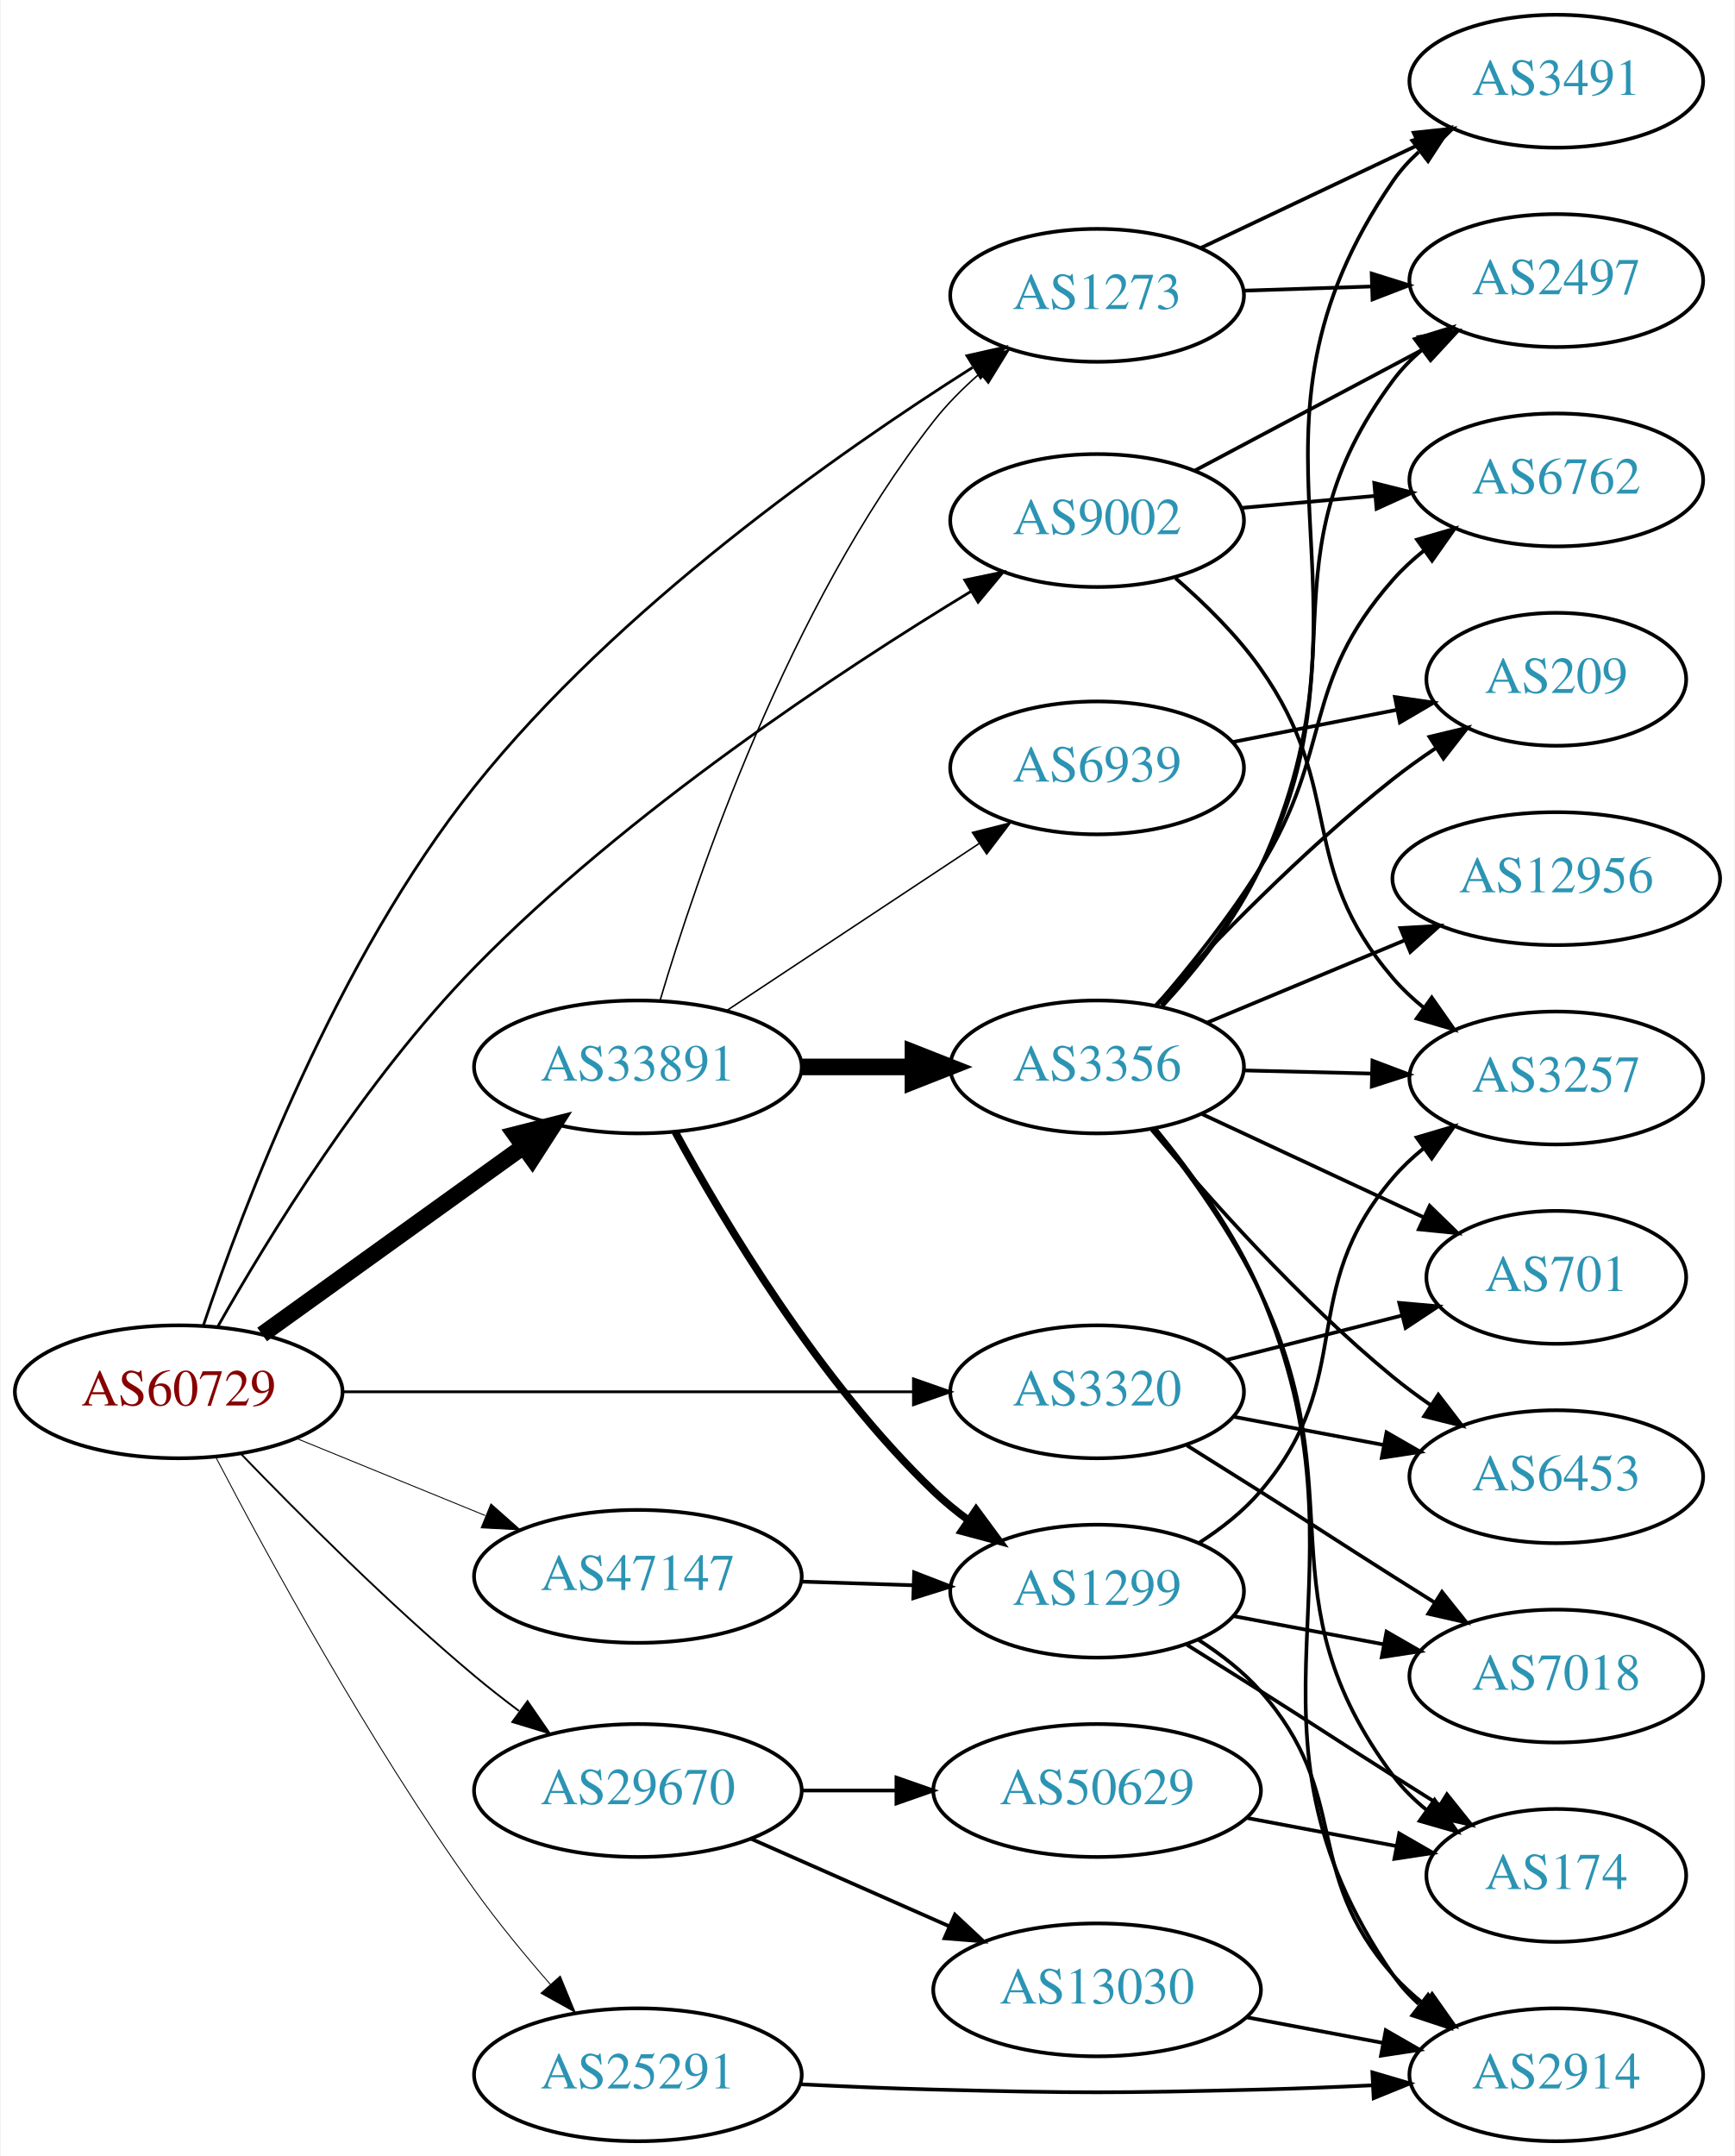
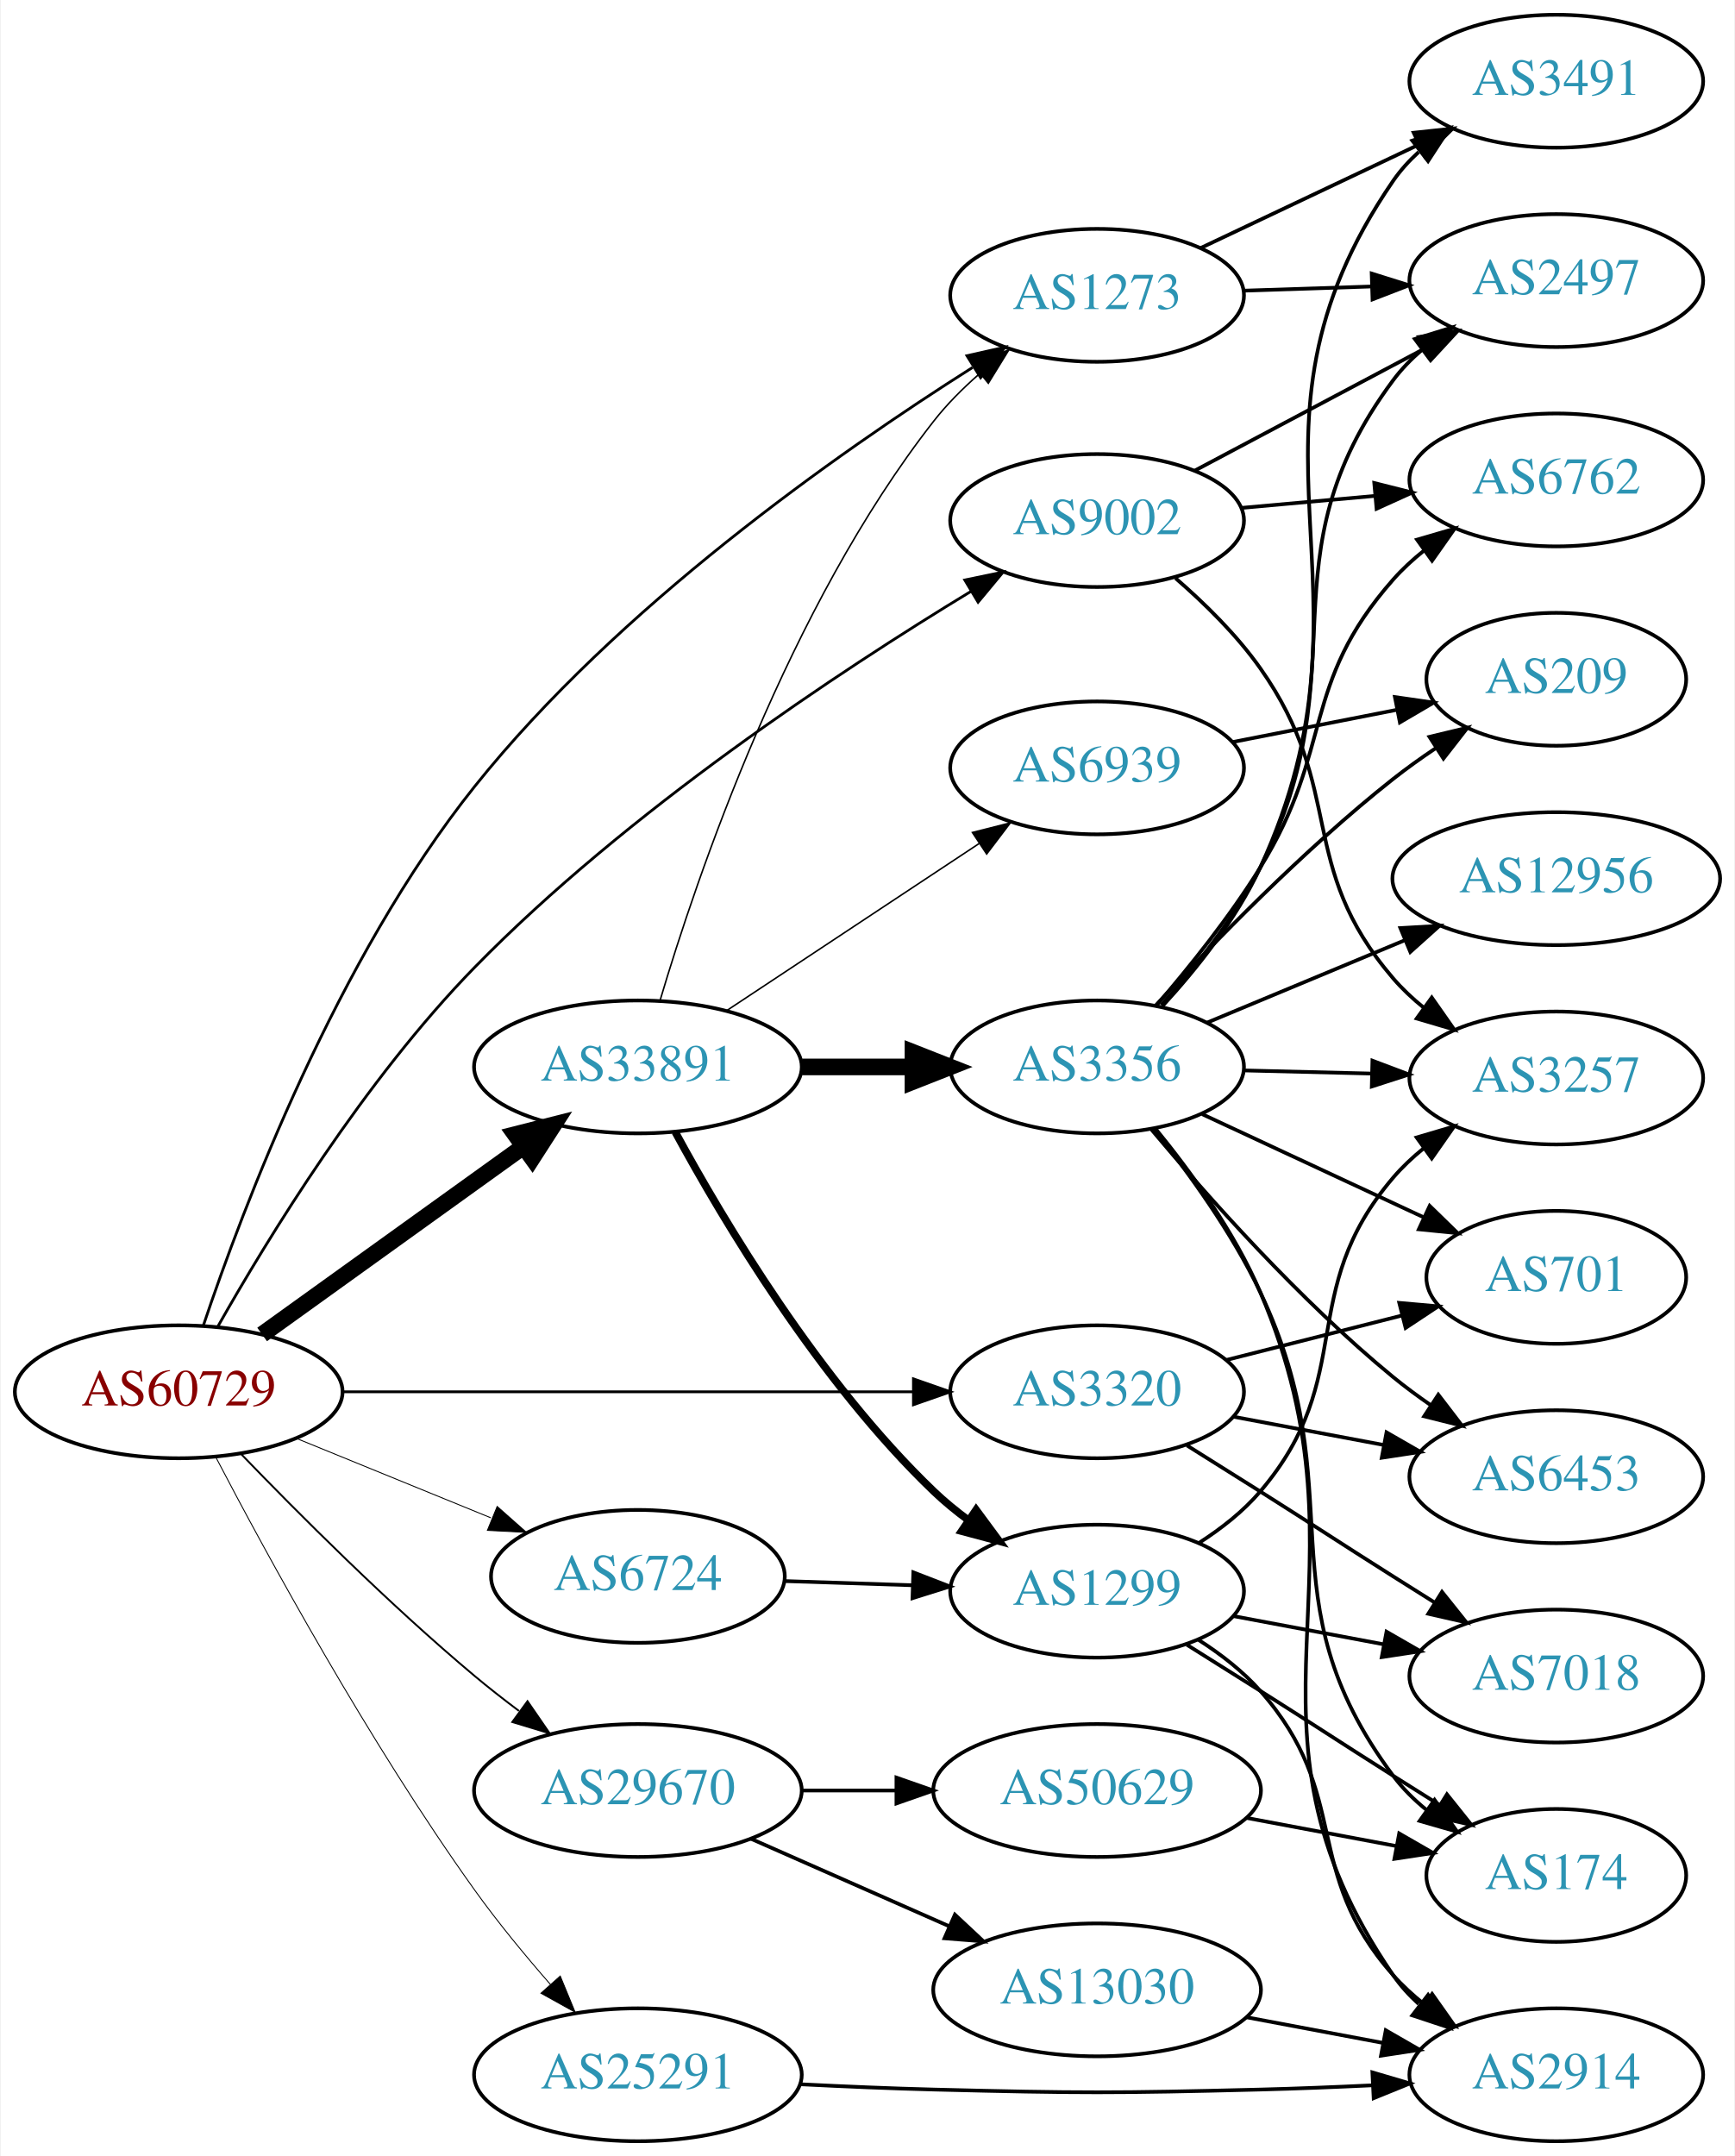
<svg xmlns="http://www.w3.org/2000/svg" xmlns:xlink="http://www.w3.org/1999/xlink" width="470pt" height="584pt" viewBox="0.00 0.00 469.57 584.00">
  <g id="graph0" class="graph" transform="scale(1 1) rotate(0) translate(4 580)">
    <polygon fill="white" stroke="none" points="-4,4 -4,-580 465.569,-580 465.569,4 -4,4" />
    <g id="node1" class="node">
      <g id="a_node1">
        <a xlink:href="/asn/60729" xlink:title="AS60729 ~ Zwiebelfreunde e.V. [AT]">
          <ellipse fill="#ffffff" stroke="black" cx="44.196" cy="-203" rx="44.393" ry="18" />
          <text text-anchor="middle" x="44.196" y="-199.3" font-family="Times,serif" font-size="14.00" fill="#880000">AS60729</text>
        </a>
      </g>
    </g>
    <g id="node2" class="node">
      <g id="a_node2">
        <a xlink:href="/asn/1273" xlink:title="AS1273 ~ Vodafone Group PLC [EU]">
          <ellipse fill="#ffffff" stroke="black" cx="292.98" cy="-500" rx="39.794" ry="18" />
          <text text-anchor="middle" x="292.98" y="-496.3" font-family="Times,serif" font-size="14.00" fill="#2c94b3">AS1273</text>
        </a>
      </g>
    </g>
    <g id="edge1" class="edge">
      <path fill="none" stroke="black" stroke-width="0.75" d="M50.88,-220.975C61.564,-252.819 86.987,-320.194 124.392,-367 163.085,-415.417 222.536,-457.221 259.247,-480.464" />
      <polygon fill="black" stroke="black" stroke-width="0.75" points="257.727,-483.641 268.063,-485.966 261.433,-477.702 257.727,-483.641" />
    </g>
    <g id="node3" class="node">
      <g id="a_node3">
        <a xlink:href="/asn/3320" xlink:title="AS3320 ~ DTAG [DE]">
          <ellipse fill="#ffffff" stroke="black" cx="292.98" cy="-203" rx="39.794" ry="18" />
          <text text-anchor="middle" x="292.98" y="-199.3" font-family="Times,serif" font-size="14.00" fill="#2c94b3">AS3320</text>
        </a>
      </g>
    </g>
    <g id="edge2" class="edge">
      <path fill="none" stroke="black" stroke-width="0.75" d="M88.465,-203C131.684,-203 198.007,-203 243.103,-203" />
      <polygon fill="black" stroke="black" stroke-width="0.75" points="243.233,-206.5 253.233,-203 243.233,-199.5 243.233,-206.5" />
    </g>
    <g id="node4" class="node">
      <g id="a_node4">
+         <a xlink:href="/asn/6724" xlink:title="AS6724 ~ STRATO AG [DE]">
+           <ellipse fill="#ffffff" stroke="black" cx="168.588" cy="-153" rx="39.794" ry="18" />
+           <text text-anchor="middle" x="168.588" y="-149.3" font-family="Times,serif" font-size="14.00" fill="#2c94b3">AS6724</text>
+         </a>
+       </g>
+     </g>
+     <g id="edge3" class="edge">
+       <path fill="none" stroke="black" stroke-width="0.25" d="M76.081,-190.383C92.064,-183.853 111.738,-175.816 128.743,-168.869" />
+       <polygon fill="black" stroke="black" stroke-width="0.25" points="130.465,-171.947 138.399,-164.925 127.818,-165.466 130.465,-171.947" />
+     </g>
+     <g id="node5" class="node">
+       <g id="a_node5">
        <a xlink:href="/asn/9002" xlink:title="AS9002 ~ RETN Limited [EU]">
          <ellipse fill="#ffffff" stroke="black" cx="292.98" cy="-439" rx="39.794" ry="18" />
          <text text-anchor="middle" x="292.98" y="-435.3" font-family="Times,serif" font-size="14.00" fill="#2c94b3">AS9002</text>
        </a>
      </g>
    </g>
-     <g id="edge3" class="edge">
+     <g id="edge4" class="edge">
      <path fill="none" stroke="black" stroke-width="0.75" d="M54.825,-220.736C68.315,-244.58 94.561,-287.497 124.392,-318 165.681,-360.219 223.134,-398.157 258.911,-419.873" />
      <polygon fill="black" stroke="black" stroke-width="0.75" points="257.141,-422.893 267.517,-425.038 260.743,-416.891 257.141,-422.893" />
    </g>
-     <g id="node5" class="node">
-       <g id="a_node5">
+     <g id="node6" class="node">
+       <g id="a_node6">
        <a xlink:href="/asn/25291" xlink:title="AS25291 ~ SysEleven GmbH [DE]">
          <ellipse fill="#ffffff" stroke="black" cx="168.588" cy="-18" rx="44.393" ry="18" />
          <text text-anchor="middle" x="168.588" y="-14.3" font-family="Times,serif" font-size="14.00" fill="#2c94b3">AS25291</text>
        </a>
      </g>
    </g>
-     <g id="edge4" class="edge">
+     <g id="edge5" class="edge">
      <path fill="none" stroke="black" stroke-width="0.25" d="M54.231,-185.324C68.022,-158.914 95.754,-107.985 124.392,-68 130.604,-59.327 138.003,-50.356 144.908,-42.45" />
      <polygon fill="black" stroke="black" stroke-width="0.25" points="147.551,-44.745 151.584,-34.948 142.322,-40.091 147.551,-44.745" />
    </g>
-     <g id="node6" class="node">
-       <g id="a_node6">
+     <g id="node7" class="node">
+       <g id="a_node7">
        <a xlink:href="/asn/29670" xlink:title="AS29670 ~ Individual Network Berlin e.V. [DE]">
          <ellipse fill="#ffffff" stroke="black" cx="168.588" cy="-95" rx="44.393" ry="18" />
          <text text-anchor="middle" x="168.588" y="-91.3" font-family="Times,serif" font-size="14.00" fill="#2c94b3">AS29670</text>
        </a>
      </g>
    </g>
-     <g id="edge5" class="edge">
+     <g id="edge6" class="edge">
      <path fill="none" stroke="black" stroke-width="0.5" d="M60.913,-186.337C76.436,-170.22 101.158,-145.448 124.392,-126 128.175,-122.834 132.26,-119.639 136.357,-116.565" />
      <polygon fill="black" stroke="black" stroke-width="0.5" points="138.683,-119.2 144.691,-110.473 134.552,-113.549 138.683,-119.2" />
    </g>
-     <g id="node7" class="node">
-       <g id="a_node7">
+     <g id="node8" class="node">
+       <g id="a_node8">
        <a xlink:href="/asn/33891" xlink:title="AS33891 ~ CORE-BACKBONE GMBH GLOBAL NETWORK [DE]">
          <ellipse fill="#ffffff" stroke="black" cx="168.588" cy="-291" rx="44.393" ry="18" />
          <text text-anchor="middle" x="168.588" y="-287.3" font-family="Times,serif" font-size="14.00" fill="#2c94b3">AS33891</text>
        </a>
      </g>
    </g>
-     <g id="edge6" class="edge">
+     <g id="edge7" class="edge">
      <path fill="none" stroke="black" stroke-width="4.5" d="M66.796,-218.53C86.425,-232.643 115.579,-253.605 137.49,-269.359" />
      <polygon fill="black" stroke="black" stroke-width="4.5" points="135.375,-272.688 145.793,-275.329 139.972,-266.295 135.375,-272.688" />
    </g>
-     <g id="node8" class="node">
-       <g id="a_node8">
-         <a xlink:href="/asn/47147" xlink:title="AS47147 ~ ANEXIA Internetdienstleistungs GmbH [AT]">
-           <ellipse fill="#ffffff" stroke="black" cx="168.588" cy="-153" rx="44.393" ry="18" />
-           <text text-anchor="middle" x="168.588" y="-149.3" font-family="Times,serif" font-size="14.00" fill="#2c94b3">AS47147</text>
-         </a>
-       </g>
-     </g>
-     <g id="edge7" class="edge">
-       <path fill="none" stroke="black" stroke-width="0.25" d="M76.081,-190.383C91.591,-184.047 110.576,-176.291 127.225,-169.489" />
-       <polygon fill="black" stroke="black" stroke-width="0.25" points="128.78,-172.635 136.713,-165.613 126.132,-166.155 128.78,-172.635" />
-     </g>
    <g id="node9" class="node">
      <g id="a_node9">
+         <a xlink:href="/asn/3491" xlink:title="AS3491 ~ PCCW Global, Inc. [US]">
+           <ellipse fill="#ffffff" stroke="black" cx="417.373" cy="-558" rx="39.794" ry="18" />
+           <text text-anchor="middle" x="417.373" y="-554.3" font-family="Times,serif" font-size="14.00" fill="#2c94b3">AS3491</text>
+         </a>
+       </g>
+     </g>
+     <g id="edge8" class="edge">
+       <path fill="none" stroke="black" d="M321.143,-512.872C338.494,-521.094 361.197,-531.853 380.084,-540.803" />
+       <polygon fill="black" stroke="black" points="378.75,-544.044 389.286,-545.164 381.748,-537.719 378.75,-544.044" />
+     </g>
+     <g id="node10" class="node">
+       <g id="a_node10">
        <a xlink:href="/asn/2497" xlink:title="AS2497 ~ Internet Initiative Japan Inc. [JP]">
          <ellipse fill="#ffffff" stroke="black" cx="417.373" cy="-504" rx="39.794" ry="18" />
          <text text-anchor="middle" x="417.373" y="-500.3" font-family="Times,serif" font-size="14.00" fill="#2c94b3">AS2497</text>
        </a>
      </g>
    </g>
-     <g id="edge8" class="edge">
+     <g id="edge9" class="edge">
      <path fill="none" stroke="black" d="M332.706,-501.266C343.644,-501.623 355.695,-502.017 367.161,-502.392" />
      <polygon fill="black" stroke="black" points="367.37,-505.9 377.479,-502.729 367.598,-498.904 367.37,-505.9" />
    </g>
-     <g id="node10" class="node">
-       <g id="a_node10">
-         <a xlink:href="/asn/3491" xlink:title="AS3491 ~ PCCW Global, Inc. [US]">
-           <ellipse fill="#ffffff" stroke="black" cx="417.373" cy="-558" rx="39.794" ry="18" />
-           <text text-anchor="middle" x="417.373" y="-554.3" font-family="Times,serif" font-size="14.00" fill="#2c94b3">AS3491</text>
-         </a>
-       </g>
-     </g>
-     <g id="edge9" class="edge">
-       <path fill="none" stroke="black" d="M321.143,-512.872C338.494,-521.094 361.197,-531.853 380.084,-540.803" />
-       <polygon fill="black" stroke="black" points="378.75,-544.044 389.286,-545.164 381.748,-537.719 378.75,-544.044" />
-     </g>
    <g id="node11" class="node">
      <g id="a_node11">
+         <a xlink:href="/asn/701" xlink:title="AS701 ~ UUNET [US]">
+           <ellipse fill="#ffffff" stroke="black" cx="417.373" cy="-234" rx="35.194" ry="18" />
+           <text text-anchor="middle" x="417.373" y="-230.3" font-family="Times,serif" font-size="14.00" fill="#2c94b3">AS701</text>
+         </a>
+       </g>
+     </g>
+     <g id="edge10" class="edge">
+       <path fill="none" stroke="black" d="M328.073,-211.635C342.811,-215.368 360.177,-219.767 375.591,-223.671" />
+       <polygon fill="black" stroke="black" points="374.838,-227.09 385.391,-226.153 376.557,-220.305 374.838,-227.09" />
+     </g>
+     <g id="node12" class="node">
+       <g id="a_node12">
+         <a xlink:href="/asn/7018" xlink:title="AS7018 ~ AT&amp;T Services, Inc. [US]">
+           <ellipse fill="#ffffff" stroke="black" cx="417.373" cy="-126" rx="39.794" ry="18" />
+           <text text-anchor="middle" x="417.373" y="-122.3" font-family="Times,serif" font-size="14.00" fill="#2c94b3">AS7018</text>
+         </a>
+       </g>
+     </g>
+     <g id="edge11" class="edge">
+       <path fill="none" stroke="black" d="M317.322,-188.469C323.763,-184.443 330.747,-180.063 337.176,-176 353.227,-165.857 357.126,-163.143 373.176,-153 376.793,-150.715 380.585,-148.329 384.357,-145.962" />
+       <polygon fill="black" stroke="black" points="386.413,-148.804 393.031,-140.531 382.698,-142.871 386.413,-148.804" />
+     </g>
+     <g id="node13" class="node">
+       <g id="a_node13">
        <a xlink:href="/asn/6453" xlink:title="AS6453 ~ TATA COMMUNICATIONS (AMERICA) INC [US]">
          <ellipse fill="#ffffff" stroke="black" cx="417.373" cy="-180" rx="39.794" ry="18" />
          <text text-anchor="middle" x="417.373" y="-176.3" font-family="Times,serif" font-size="14.00" fill="#2c94b3">AS6453</text>
        </a>
      </g>
    </g>
-     <g id="edge10" class="edge">
+     <g id="edge12" class="edge">
      <path fill="none" stroke="black" d="M330.04,-196.224C342.739,-193.837 357.186,-191.122 370.58,-188.605" />
      <polygon fill="black" stroke="black" points="371.389,-192.015 380.571,-186.728 370.096,-185.135 371.389,-192.015" />
    </g>
-     <g id="node12" class="node">
-       <g id="a_node12">
-         <a xlink:href="/asn/701" xlink:title="AS701 ~ UUNET [US]">
-           <ellipse fill="#ffffff" stroke="black" cx="417.373" cy="-234" rx="35.194" ry="18" />
-           <text text-anchor="middle" x="417.373" y="-230.3" font-family="Times,serif" font-size="14.00" fill="#2c94b3">AS701</text>
-         </a>
-       </g>
-     </g>
-     <g id="edge11" class="edge">
-       <path fill="none" stroke="black" d="M328.073,-211.635C342.811,-215.368 360.177,-219.767 375.591,-223.671" />
-       <polygon fill="black" stroke="black" points="374.838,-227.09 385.391,-226.153 376.557,-220.305 374.838,-227.09" />
-     </g>
-     <g id="node13" class="node">
-       <g id="a_node13">
-         <a xlink:href="/asn/7018" xlink:title="AS7018 ~ AT&amp;T Services, Inc. [US]">
-           <ellipse fill="#ffffff" stroke="black" cx="417.373" cy="-126" rx="39.794" ry="18" />
-           <text text-anchor="middle" x="417.373" y="-122.3" font-family="Times,serif" font-size="14.00" fill="#2c94b3">AS7018</text>
-         </a>
-       </g>
-     </g>
-     <g id="edge12" class="edge">
-       <path fill="none" stroke="black" d="M317.322,-188.469C323.763,-184.443 330.747,-180.063 337.176,-176 353.227,-165.857 357.126,-163.143 373.176,-153 376.793,-150.715 380.585,-148.329 384.357,-145.962" />
-       <polygon fill="black" stroke="black" points="386.413,-148.804 393.031,-140.531 382.698,-142.871 386.413,-148.804" />
-     </g>
-     <g id="edge15" class="edge">
+     <g id="node14" class="node">
+       <g id="a_node14">
+         <a xlink:href="/asn/1299" xlink:title="AS1299 ~ Telia Carrier [EU]">
+           <ellipse fill="#ffffff" stroke="black" cx="292.98" cy="-149" rx="39.794" ry="18" />
+           <text text-anchor="middle" x="292.98" y="-145.3" font-family="Times,serif" font-size="14.00" fill="#2c94b3">AS1299</text>
+         </a>
+       </g>
+     </g>
+     <g id="edge13" class="edge">
+       <path fill="none" stroke="black" d="M208.314,-151.734C219.252,-151.377 231.303,-150.983 242.769,-150.608" />
+       <polygon fill="black" stroke="black" points="243.206,-154.096 253.087,-150.271 242.978,-147.1 243.206,-154.096" />
+     </g>
+     <g id="edge14" class="edge">
      <path fill="none" stroke="black" d="M319.34,-452.468C337.353,-462.034 361.761,-474.997 381.591,-485.528" />
      <polygon fill="black" stroke="black" points="380.151,-488.726 390.624,-490.326 383.434,-482.544 380.151,-488.726" />
    </g>
-     <g id="node14" class="node">
-       <g id="a_node14">
+     <g id="node15" class="node">
+       <g id="a_node15">
        <a xlink:href="/asn/3257" xlink:title="AS3257 ~ GTT [DE]">
          <ellipse fill="#ffffff" stroke="black" cx="417.373" cy="-288" rx="39.794" ry="18" />
          <text text-anchor="middle" x="417.373" y="-284.3" font-family="Times,serif" font-size="14.00" fill="#2c94b3">AS3257</text>
        </a>
      </g>
    </g>
-     <g id="edge13" class="edge">
+     <g id="edge15" class="edge">
      <path fill="none" stroke="black" d="M314.219,-423.395C322.131,-416.549 330.814,-408.02 337.176,-399 360.589,-365.809 346.746,-345.842 373.176,-315 375.622,-312.146 378.446,-309.495 381.456,-307.06" />
      <polygon fill="black" stroke="black" points="383.644,-309.797 389.723,-301.12 379.56,-304.112 383.644,-309.797" />
    </g>
-     <g id="node15" class="node">
-       <g id="a_node15">
+     <g id="node16" class="node">
+       <g id="a_node16">
        <a xlink:href="/asn/6762" xlink:title="AS6762 ~ TELECOM ITALIA SPARKLE S.p.A. [IT]">
          <ellipse fill="#ffffff" stroke="black" cx="417.373" cy="-450" rx="39.794" ry="18" />
          <text text-anchor="middle" x="417.373" y="-446.3" font-family="Times,serif" font-size="14.00" fill="#2c94b3">AS6762</text>
        </a>
      </g>
    </g>
-     <g id="edge14" class="edge">
+     <g id="edge16" class="edge">
      <path fill="none" stroke="black" d="M332.035,-442.42C343.433,-443.445 356.086,-444.582 368.052,-445.657" />
      <polygon fill="black" stroke="black" points="368.068,-449.173 378.341,-446.582 368.695,-442.201 368.068,-449.173" />
    </g>
-     <g id="node16" class="node">
-       <g id="a_node16">
+     <g id="node17" class="node">
+       <g id="a_node17">
        <a xlink:href="/asn/2914" xlink:title="AS2914 ~ NTT America, Inc. [US]">
          <ellipse fill="#ffffff" stroke="black" cx="417.373" cy="-18" rx="39.794" ry="18" />
          <text text-anchor="middle" x="417.373" y="-14.3" font-family="Times,serif" font-size="14.00" fill="#2c94b3">AS2914</text>
        </a>
      </g>
    </g>
-     <g id="edge16" class="edge">
+     <g id="edge17" class="edge">
      <path fill="none" stroke="black" d="M212.731,-15.425C224.425,-14.835 237.086,-14.295 248.784,-14 288.057,-13.009 297.904,-13.009 337.176,-14 346.982,-14.248 357.464,-14.667 367.487,-15.144" />
      <polygon fill="black" stroke="black" points="367.555,-18.651 377.717,-15.656 367.905,-11.66 367.555,-18.651" />
-     </g>
-     <g id="node17" class="node">
-       <g id="a_node17">
-         <a xlink:href="/asn/13030" xlink:title="AS13030 ~ Init7 (Switzerland) Ltd. [CH]">
-           <ellipse fill="#ffffff" stroke="black" cx="292.98" cy="-41" rx="44.393" ry="18" />
-           <text text-anchor="middle" x="292.98" y="-37.3" font-family="Times,serif" font-size="14.00" fill="#2c94b3">AS13030</text>
-         </a>
-       </g>
-     </g>
-     <g id="edge17" class="edge">
-       <path fill="none" stroke="black" d="M199.216,-81.928C215.333,-74.817 235.473,-65.931 252.865,-58.258" />
-       <polygon fill="black" stroke="black" points="254.465,-61.377 262.201,-54.139 251.639,-54.973 254.465,-61.377" />
    </g>
    <g id="node18" class="node">
      <g id="a_node18">
        <a xlink:href="/asn/50629" xlink:title="AS50629 ~ LWLcom GmbH [DE]">
          <ellipse fill="#ffffff" stroke="black" cx="292.98" cy="-95" rx="44.393" ry="18" />
          <text text-anchor="middle" x="292.98" y="-91.3" font-family="Times,serif" font-size="14.00" fill="#2c94b3">AS50629</text>
        </a>
      </g>
    </g>
    <g id="edge18" class="edge">
      <path fill="none" stroke="black" d="M213.084,-95C221.29,-95 229.961,-95 238.434,-95" />
      <polygon fill="black" stroke="black" points="238.625,-98.5 248.625,-95 238.625,-91.5 238.625,-98.5" />
    </g>
+     <g id="node19" class="node">
+       <g id="a_node19">
+         <a xlink:href="/asn/13030" xlink:title="AS13030 ~ Init7 (Switzerland) Ltd. [CH]">
+           <ellipse fill="#ffffff" stroke="black" cx="292.98" cy="-41" rx="44.393" ry="18" />
+           <text text-anchor="middle" x="292.98" y="-37.3" font-family="Times,serif" font-size="14.00" fill="#2c94b3">AS13030</text>
+         </a>
+       </g>
+     </g>
+     <g id="edge19" class="edge">
+       <path fill="none" stroke="black" d="M199.216,-81.928C215.333,-74.817 235.473,-65.931 252.865,-58.258" />
+       <polygon fill="black" stroke="black" points="254.465,-61.377 262.201,-54.139 251.639,-54.973 254.465,-61.377" />
+     </g>
    <g id="edge24" class="edge">
      <path fill="none" stroke="black" stroke-width="0.409" d="M174.56,-308.893C184.495,-342.359 209.302,-415.594 248.784,-466 252.315,-470.508 256.564,-474.77 261,-478.655" />
      <polygon fill="black" stroke="black" stroke-width="0.409" points="259.103,-481.623 269.073,-485.21 263.516,-476.189 259.103,-481.623" />
    </g>
-     <g id="node20" class="node">
-       <g id="a_node20">
-         <a xlink:href="/asn/1299" xlink:title="AS1299 ~ Telia Carrier [EU]">
-           <ellipse fill="#ffffff" stroke="black" cx="292.98" cy="-149" rx="39.794" ry="18" />
-           <text text-anchor="middle" x="292.98" y="-145.3" font-family="Times,serif" font-size="14.00" fill="#2c94b3">AS1299</text>
-         </a>
-       </g>
-     </g>
-     <g id="edge21" class="edge">
+     <g id="edge23" class="edge">
      <path fill="none" stroke="black" stroke-width="2.045" d="M178.701,-273.378C191.788,-249.28 217.777,-205.659 248.784,-176 251.65,-173.259 254.838,-170.649 258.146,-168.21" />
      <polygon fill="black" stroke="black" stroke-width="2.045" points="260.209,-171.039 266.504,-162.517 256.269,-165.254 260.209,-171.039" />
    </g>
    <g id="node21" class="node">
      <g id="a_node21">
        <a xlink:href="/asn/3356" xlink:title="AS3356 ~ Level 3 Parent, LLC [US]">
          <ellipse fill="#ffffff" stroke="black" cx="292.98" cy="-291" rx="39.794" ry="18" />
          <text text-anchor="middle" x="292.98" y="-287.3" font-family="Times,serif" font-size="14.00" fill="#2c94b3">AS3356</text>
        </a>
      </g>
    </g>
    <g id="edge22" class="edge">
      <path fill="none" stroke="black" stroke-width="4.5" d="M213.084,-291C222.773,-291 233.11,-291 243.002,-291" />
      <polygon fill="black" stroke="black" stroke-width="4.5" points="243.105,-294.938 253.105,-291 243.105,-287.063 243.105,-294.938" />
    </g>
    <g id="node22" class="node">
      <g id="a_node22">
        <a xlink:href="/asn/6939" xlink:title="AS6939 ~ Hurricane Electric LLC [US]">
          <ellipse fill="#ffffff" stroke="black" cx="292.98" cy="-372" rx="39.794" ry="18" />
          <text text-anchor="middle" x="292.98" y="-368.3" font-family="Times,serif" font-size="14.00" fill="#2c94b3">AS6939</text>
        </a>
      </g>
    </g>
-     <g id="edge23" class="edge">
+     <g id="edge25" class="edge">
      <path fill="none" stroke="black" stroke-width="0.409" d="M192.609,-306.235C211.963,-319.044 239.798,-337.466 261.088,-351.555" />
      <polygon fill="black" stroke="black" stroke-width="0.409" points="259.205,-354.506 269.476,-357.107 263.069,-348.669 259.205,-354.506" />
    </g>
-     <g id="edge40" class="edge">
-       <path fill="none" stroke="black" d="M212.739,-151.59C222.546,-151.269 233.033,-150.927 243.061,-150.599" />
-       <polygon fill="black" stroke="black" points="243.416,-154.089 253.297,-150.264 243.188,-147.093 243.416,-154.089" />
-     </g>
-     <g id="edge19" class="edge">
-       <path fill="none" stroke="black" d="M333.38,-33.596C345.172,-31.38 358.207,-28.93 370.384,-26.642" />
-       <polygon fill="black" stroke="black" points="371.183,-30.053 380.364,-24.767 369.89,-23.174 371.183,-30.053" />
-     </g>
-     <g id="node19" class="node">
-       <g id="a_node19">
+     <g id="edge36" class="edge">
+       <path fill="none" stroke="black" d="M330.04,-142.224C342.739,-139.837 357.186,-137.122 370.58,-134.605" />
+       <polygon fill="black" stroke="black" points="371.389,-138.015 380.571,-132.728 370.096,-131.135 371.389,-138.015" />
+     </g>
+     <g id="edge37" class="edge">
+       <path fill="none" stroke="black" d="M320.646,-162.106C326.644,-165.963 332.584,-170.618 337.176,-176 363.806,-207.209 346.547,-229.791 373.176,-261 375.616,-263.859 378.436,-266.513 381.443,-268.951" />
+       <polygon fill="black" stroke="black" points="379.545,-271.897 389.707,-274.894 383.632,-266.214 379.545,-271.897" />
+     </g>
+     <g id="edge38" class="edge">
+       <path fill="none" stroke="black" d="M320.507,-135.773C326.509,-131.92 332.486,-127.297 337.176,-122 362.221,-93.717 348.132,-73.283 373.176,-45 375.668,-42.186 378.523,-39.562 381.552,-37.143" />
+       <polygon fill="black" stroke="black" points="383.737,-39.884 389.846,-31.227 379.672,-34.185 383.737,-39.884" />
+     </g>
+     <g id="node20" class="node">
+       <g id="a_node20">
        <a xlink:href="/asn/174" xlink:title="AS174 ~ Cogent Communications [US]">
          <ellipse fill="#ffffff" stroke="black" cx="417.373" cy="-72" rx="35.194" ry="18" />
          <text text-anchor="middle" x="417.373" y="-68.3" font-family="Times,serif" font-size="14.00" fill="#2c94b3">AS174</text>
        </a>
      </g>
    </g>
+     <g id="edge39" class="edge">
+       <path fill="none" stroke="black" d="M317.322,-134.469C323.763,-130.443 330.747,-126.063 337.176,-122 353.227,-111.857 357.126,-109.143 373.176,-99 377.26,-96.419 381.568,-93.71 385.818,-91.046" />
+       <polygon fill="black" stroke="black" points="387.751,-93.965 394.371,-85.694 384.038,-88.031 387.751,-93.965" />
+     </g>
    <g id="edge20" class="edge">
      <path fill="none" stroke="black" d="M333.38,-87.596C346.283,-85.171 360.673,-82.467 373.799,-80" />
      <polygon fill="black" stroke="black" points="374.821,-83.37 384.003,-78.083 373.528,-76.49 374.821,-83.37" />
    </g>
-     <g id="edge26" class="edge">
-       <path fill="none" stroke="black" d="M330.04,-142.224C342.739,-139.837 357.186,-137.122 370.58,-134.605" />
-       <polygon fill="black" stroke="black" points="371.389,-138.015 380.571,-132.728 370.096,-131.135 371.389,-138.015" />
-     </g>
-     <g id="edge28" class="edge">
-       <path fill="none" stroke="black" d="M320.646,-162.106C326.644,-165.963 332.584,-170.618 337.176,-176 363.806,-207.209 346.547,-229.791 373.176,-261 375.616,-263.859 378.436,-266.513 381.443,-268.951" />
-       <polygon fill="black" stroke="black" points="379.545,-271.897 389.707,-274.894 383.632,-266.214 379.545,-271.897" />
-     </g>
-     <g id="edge25" class="edge">
-       <path fill="none" stroke="black" d="M320.507,-135.773C326.509,-131.92 332.486,-127.297 337.176,-122 362.221,-93.717 348.132,-73.283 373.176,-45 375.668,-42.186 378.523,-39.562 381.552,-37.143" />
-       <polygon fill="black" stroke="black" points="383.737,-39.884 389.846,-31.227 379.672,-34.185 383.737,-39.884" />
-     </g>
-     <g id="edge27" class="edge">
-       <path fill="none" stroke="black" d="M317.322,-134.469C323.763,-130.443 330.747,-126.063 337.176,-122 353.227,-111.857 357.126,-109.143 373.176,-99 377.26,-96.419 381.568,-93.71 385.818,-91.046" />
-       <polygon fill="black" stroke="black" points="387.751,-93.965 394.371,-85.694 384.038,-88.031 387.751,-93.965" />
-     </g>
-     <g id="edge35" class="edge">
+     <g id="edge21" class="edge">
+       <path fill="none" stroke="black" d="M333.38,-33.596C345.172,-31.38 358.207,-28.93 370.384,-26.642" />
+       <polygon fill="black" stroke="black" points="371.183,-30.053 380.364,-24.767 369.89,-23.174 371.183,-30.053" />
+     </g>
+     <g id="edge31" class="edge">
+       <path fill="none" stroke="black" d="M310.743,-307.538C319.93,-317.551 330.729,-331.051 337.176,-345 372.502,-421.432 325.517,-461.586 373.176,-531 375.129,-533.843 377.489,-536.447 380.087,-538.818" />
+       <polygon fill="black" stroke="black" points="378.368,-541.912 388.426,-545.24 382.639,-536.366 378.368,-541.912" />
+     </g>
+     <g id="edge32" class="edge">
      <path fill="none" stroke="black" d="M310.354,-307.727C319.411,-317.803 330.21,-331.303 337.176,-345 364.742,-399.203 336.9,-428.196 373.176,-477 375.419,-480.017 378.107,-482.776 381.031,-485.28" />
      <polygon fill="black" stroke="black" points="379.06,-488.175 389.18,-491.314 383.226,-482.55 379.06,-488.175" />
    </g>
-     <g id="edge34" class="edge">
-       <path fill="none" stroke="black" d="M310.743,-307.538C319.93,-317.551 330.729,-331.051 337.176,-345 372.502,-421.432 325.517,-461.586 373.176,-531 375.129,-533.843 377.489,-536.447 380.087,-538.818" />
-       <polygon fill="black" stroke="black" points="378.368,-541.912 388.426,-545.24 382.639,-536.366 378.368,-541.912" />
-     </g>
-     <g id="edge29" class="edge">
+     <g id="edge27" class="edge">
+       <path fill="none" stroke="black" d="M321.448,-278.208C339.174,-269.953 362.39,-259.14 381.426,-250.275" />
+       <polygon fill="black" stroke="black" points="383.082,-253.365 390.67,-245.97 380.127,-247.019 383.082,-253.365" />
+     </g>
+     <g id="edge33" class="edge">
      <path fill="none" stroke="black" d="M307.739,-273.998C322.713,-256.104 347.912,-227.713 373.176,-207 376.408,-204.351 379.918,-201.76 383.494,-199.295" />
      <polygon fill="black" stroke="black" points="385.416,-202.221 391.857,-193.808 381.576,-196.368 385.416,-202.221" />
    </g>
-     <g id="edge32" class="edge">
-       <path fill="none" stroke="black" d="M321.448,-278.208C339.174,-269.953 362.39,-259.14 381.426,-250.275" />
-       <polygon fill="black" stroke="black" points="383.082,-253.365 390.67,-245.97 380.127,-247.019 383.082,-253.365" />
-     </g>
-     <g id="edge33" class="edge">
+     <g id="edge29" class="edge">
      <path fill="none" stroke="black" d="M332.706,-290.051C343.644,-289.783 355.695,-289.487 367.161,-289.206" />
      <polygon fill="black" stroke="black" points="367.568,-292.697 377.479,-288.953 367.396,-285.7 367.568,-292.697" />
    </g>
-     <g id="edge36" class="edge">
+     <g id="edge26" class="edge">
      <path fill="none" stroke="black" d="M309.109,-307.719C317.961,-318.006 328.972,-331.724 337.176,-345 357.249,-377.479 347.935,-394.353 373.176,-423 375.661,-425.82 378.512,-428.448 381.538,-430.87" />
      <polygon fill="black" stroke="black" points="379.655,-433.826 389.827,-436.789 383.723,-428.13 379.655,-433.826" />
    </g>
-     <g id="edge38" class="edge">
+     <g id="edge34" class="edge">
      <path fill="none" stroke="black" d="M308.772,-274.307C318.306,-262.666 330.185,-246.346 337.176,-230 370.118,-152.985 325.729,-114.031 373.176,-45 375.13,-42.158 377.491,-39.555 380.09,-37.184" />
      <polygon fill="black" stroke="black" points="382.642,-39.636 388.43,-30.763 378.371,-34.09 382.642,-39.636" />
    </g>
    <g id="edge30" class="edge">
      <path fill="none" stroke="black" d="M308.373,-274.128C317.733,-262.408 329.569,-246.068 337.176,-230 363.014,-175.427 337.109,-147.425 373.176,-99 375.732,-95.569 378.864,-92.471 382.264,-89.701" />
      <polygon fill="black" stroke="black" points="384.402,-92.475 390.536,-83.837 380.354,-86.765 384.402,-92.475" />
    </g>
    <g id="node23" class="node">
      <g id="a_node23">
        <a xlink:href="/asn/209" xlink:title="AS209 ~ CenturyLink Communications, LLC [US]">
          <ellipse fill="#ffffff" stroke="black" cx="417.373" cy="-396" rx="35.194" ry="18" />
          <text text-anchor="middle" x="417.373" y="-392.3" font-family="Times,serif" font-size="14.00" fill="#2c94b3">AS209</text>
        </a>
      </g>
    </g>
-     <g id="edge31" class="edge">
+     <g id="edge28" class="edge">
      <path fill="none" stroke="black" d="M308.814,-307.609C324.063,-324.183 348.94,-349.869 373.176,-369 376.788,-371.851 380.716,-374.659 384.683,-377.322" />
      <polygon fill="black" stroke="black" points="383.018,-380.413 393.32,-382.886 386.808,-374.528 383.018,-380.413" />
    </g>
    <g id="node24" class="node">
      <g id="a_node24">
        <a xlink:href="/asn/12956" xlink:title="AS12956 ~ TELXIUS [ES]">
          <ellipse fill="#ffffff" stroke="black" cx="417.373" cy="-342" rx="44.393" ry="18" />
          <text text-anchor="middle" x="417.373" y="-338.3" font-family="Times,serif" font-size="14.00" fill="#2c94b3">AS12956</text>
        </a>
      </g>
    </g>
-     <g id="edge37" class="edge">
+     <g id="edge35" class="edge">
      <path fill="none" stroke="black" d="M322.676,-302.957C338.653,-309.615 358.793,-318.007 376.303,-325.303" />
      <polygon fill="black" stroke="black" points="375.14,-328.61 385.717,-329.226 377.833,-322.149 375.14,-328.61" />
    </g>
-     <g id="edge39" class="edge">
+     <g id="edge40" class="edge">
      <path fill="none" stroke="black" d="M329.71,-379.006C343.564,-381.723 359.537,-384.855 373.966,-387.685" />
      <polygon fill="black" stroke="black" points="373.661,-391.191 384.148,-389.681 375.008,-384.322 373.661,-391.191" />
    </g>
  </g>
</svg>
